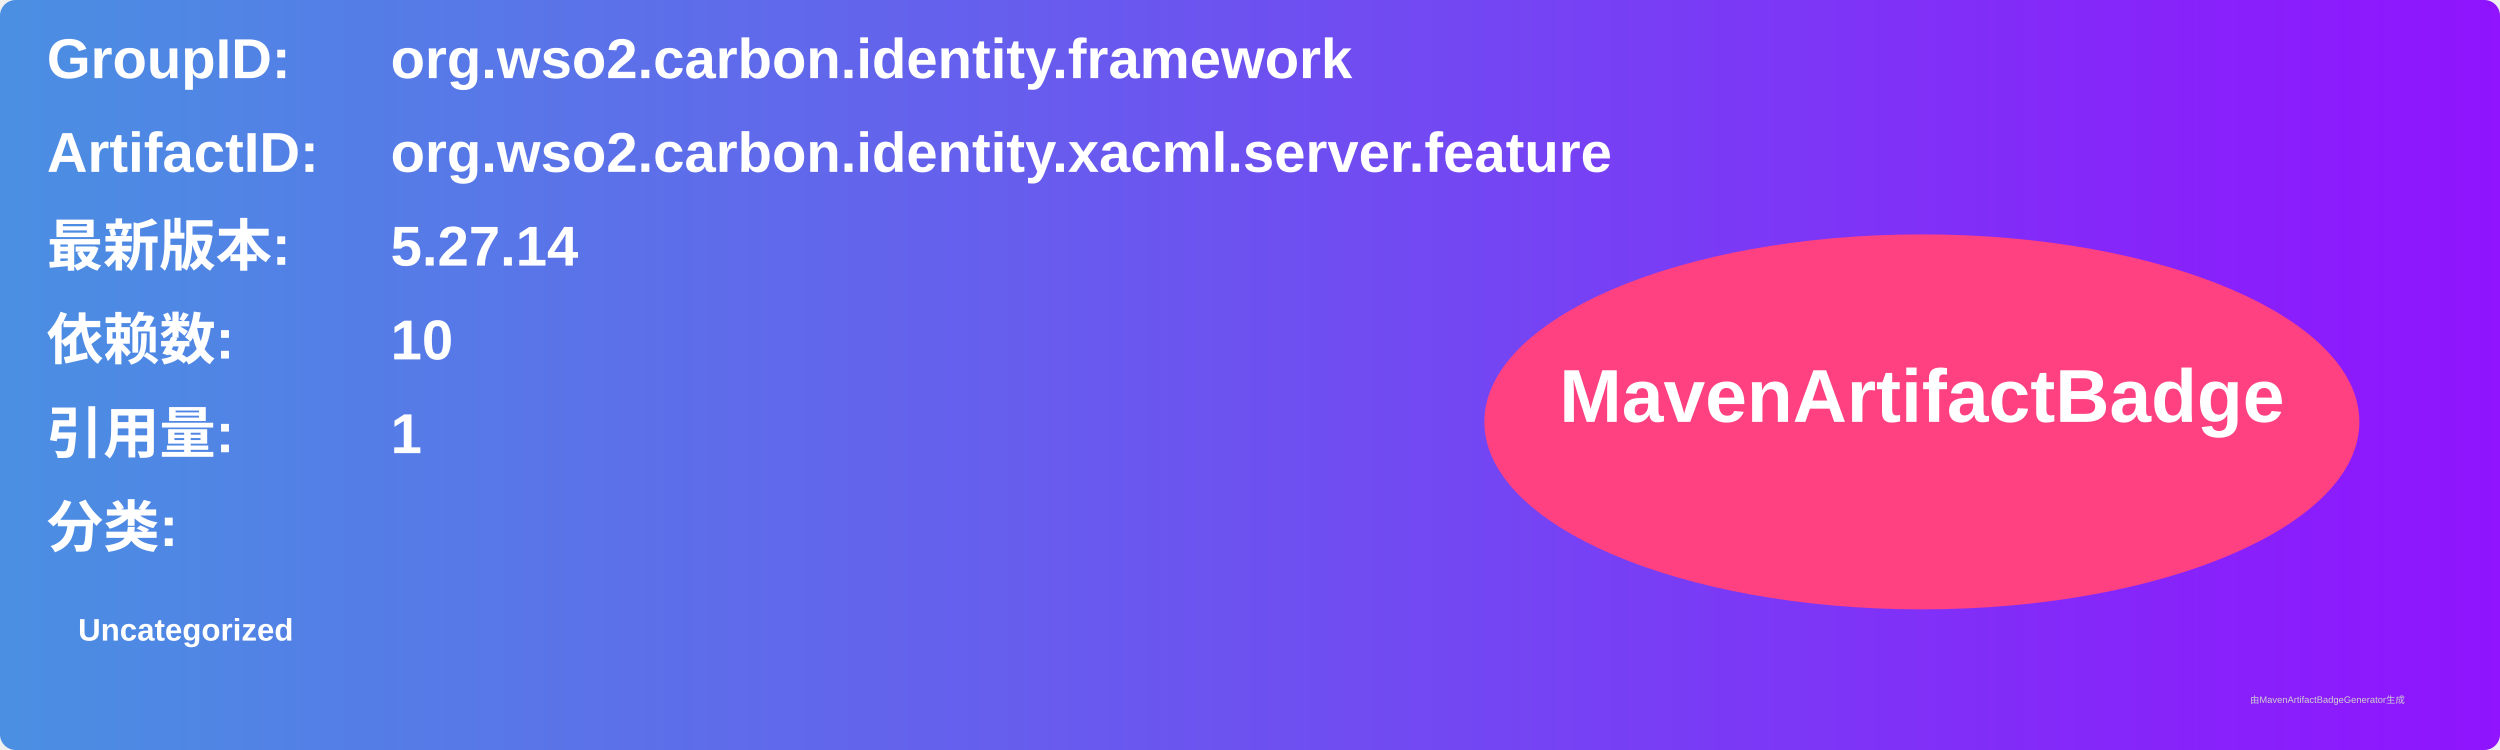
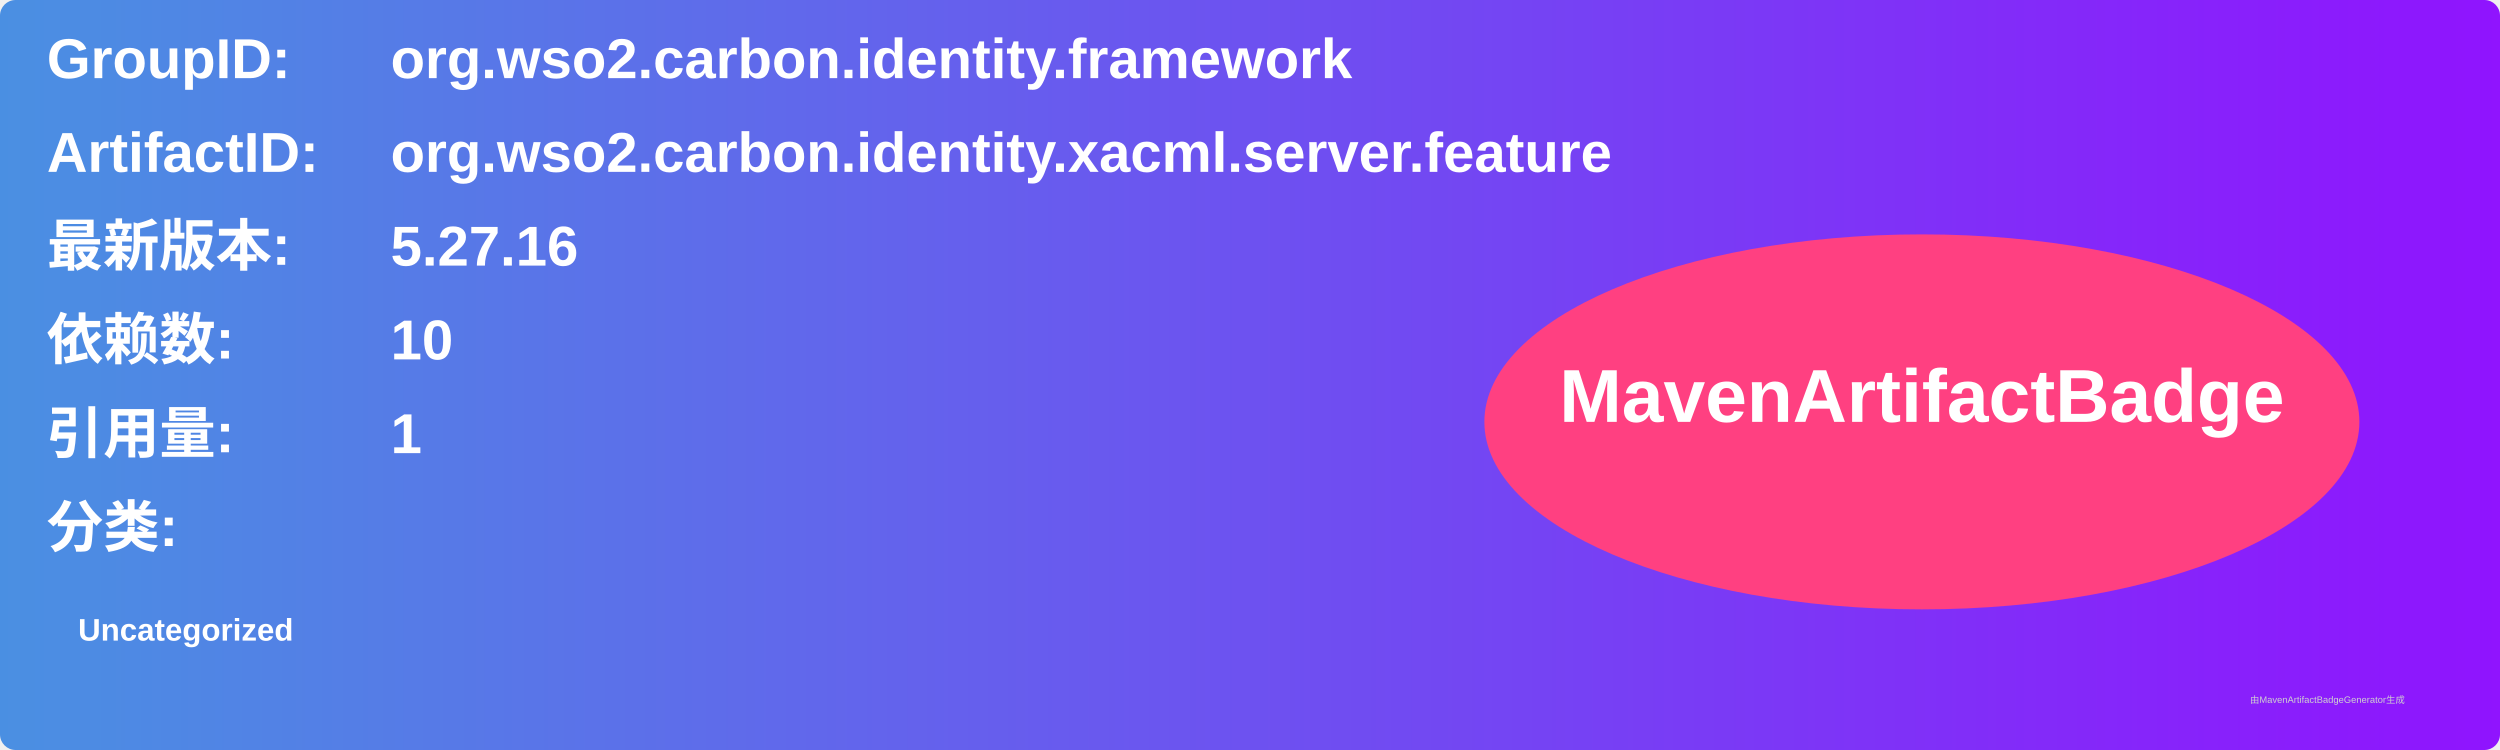
<svg xmlns="http://www.w3.org/2000/svg" width="800" height="240" viewBox="0 0 800 240">
  <linearGradient id="grad" x1="0%" y1="0%" x2="100%" y2="0%">
    <stop offset="0%" stop-color="#4a90e2" />
    <stop offset="100%" stop-color="#9013fe" />
  </linearGradient>
  <rect width="100%" height="100%" rx="5" ry="5" fill="url(#grad)" />
  <g transform="translate(15, 15)">
    <text x="0" y="10" font-family="Arial" font-size="18" fill="white" font-weight="bold" width="260">GroupID:</text>
    <text x="110" y="10" font-family="Arial" font-size="18" fill="white" font-weight="bold" width="460">org.wso2.carbon.identity.framework</text>
    <text x="0" y="40" font-family="Arial" font-size="18" fill="white" font-weight="bold" width="260">ArtifactID:</text>
    <text x="110" y="40" font-family="Arial" font-size="18" fill="white" font-weight="bold" width="460">org.wso2.carbon.identity.xacml.server.feature</text>
    <text x="0" y="70" font-family="Arial" font-size="18" fill="white" font-weight="bold">最新版本:</text>
    <text x="110" y="70" font-family="Arial" font-size="18" fill="white" font-weight="bold">
-       <tspan font-weight="bold">5.27.14</tspan>
+       <tspan font-weight="bold">5.27.16</tspan>
    </text>
    <text x="0" y="100" font-family="Arial" font-size="18" fill="white" font-weight="bold">依赖数: </text>
    <text x="110" y="100" font-family="Arial" font-size="18" fill="white">
      <tspan font-weight="bold">10</tspan>
    </text>
    <text x="0" y="130" font-family="Arial" font-size="18" fill="white" font-weight="bold">引用量: </text>
    <text x="110" y="130" font-family="Arial" font-size="18" fill="white">
      <tspan font-weight="bold">1</tspan>
    </text>
    <text x="0" y="160" font-family="Arial" font-size="18" fill="white" font-weight="bold">分类:</text>
    <text x="10" y="190" font-family="Arial" font-size="10" fill="white">
      <tspan font-weight="bold">Uncategorized</tspan>
    </text>
    <ellipse cx="600" cy="120" rx="140" ry="60" fill="#ff4081" />
    <text x="600" y="120" text-anchor="middle" font-family="Arial" font-size="24" fill="white" font-weight="bold">MavenArtifactBadge</text>
  </g>
  <text x="720" y="225" font-family="Arial" font-size="3" fill="#d0d0d0">由MavenArtifactBadgeGenerator生成</text>
</svg>
